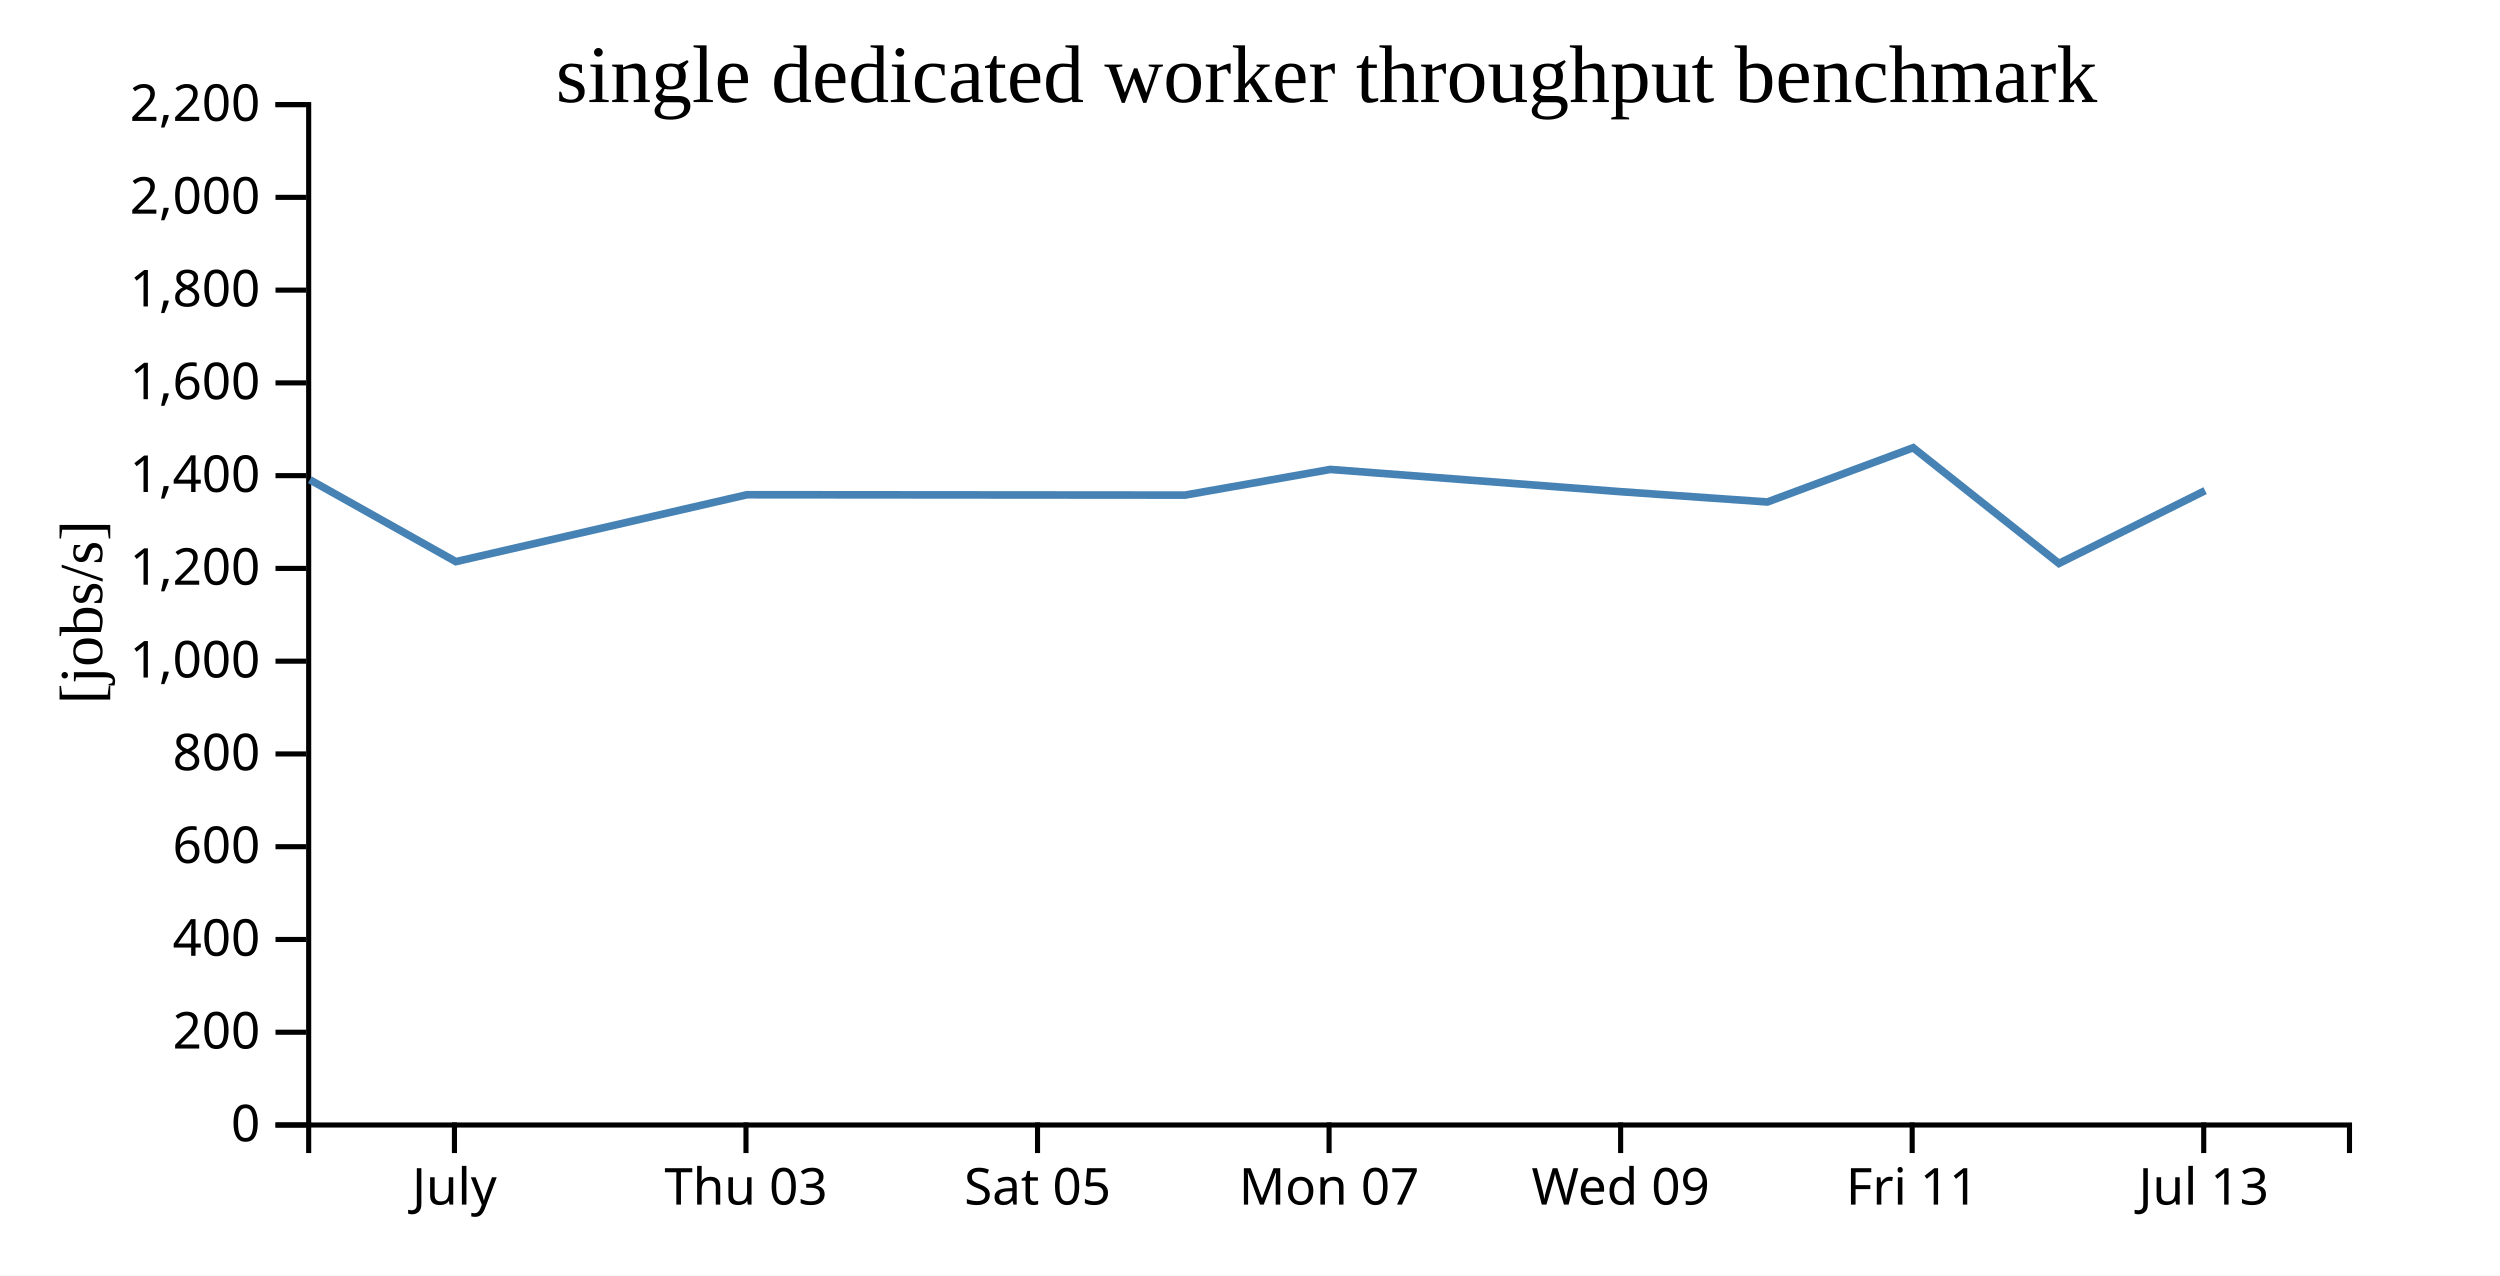
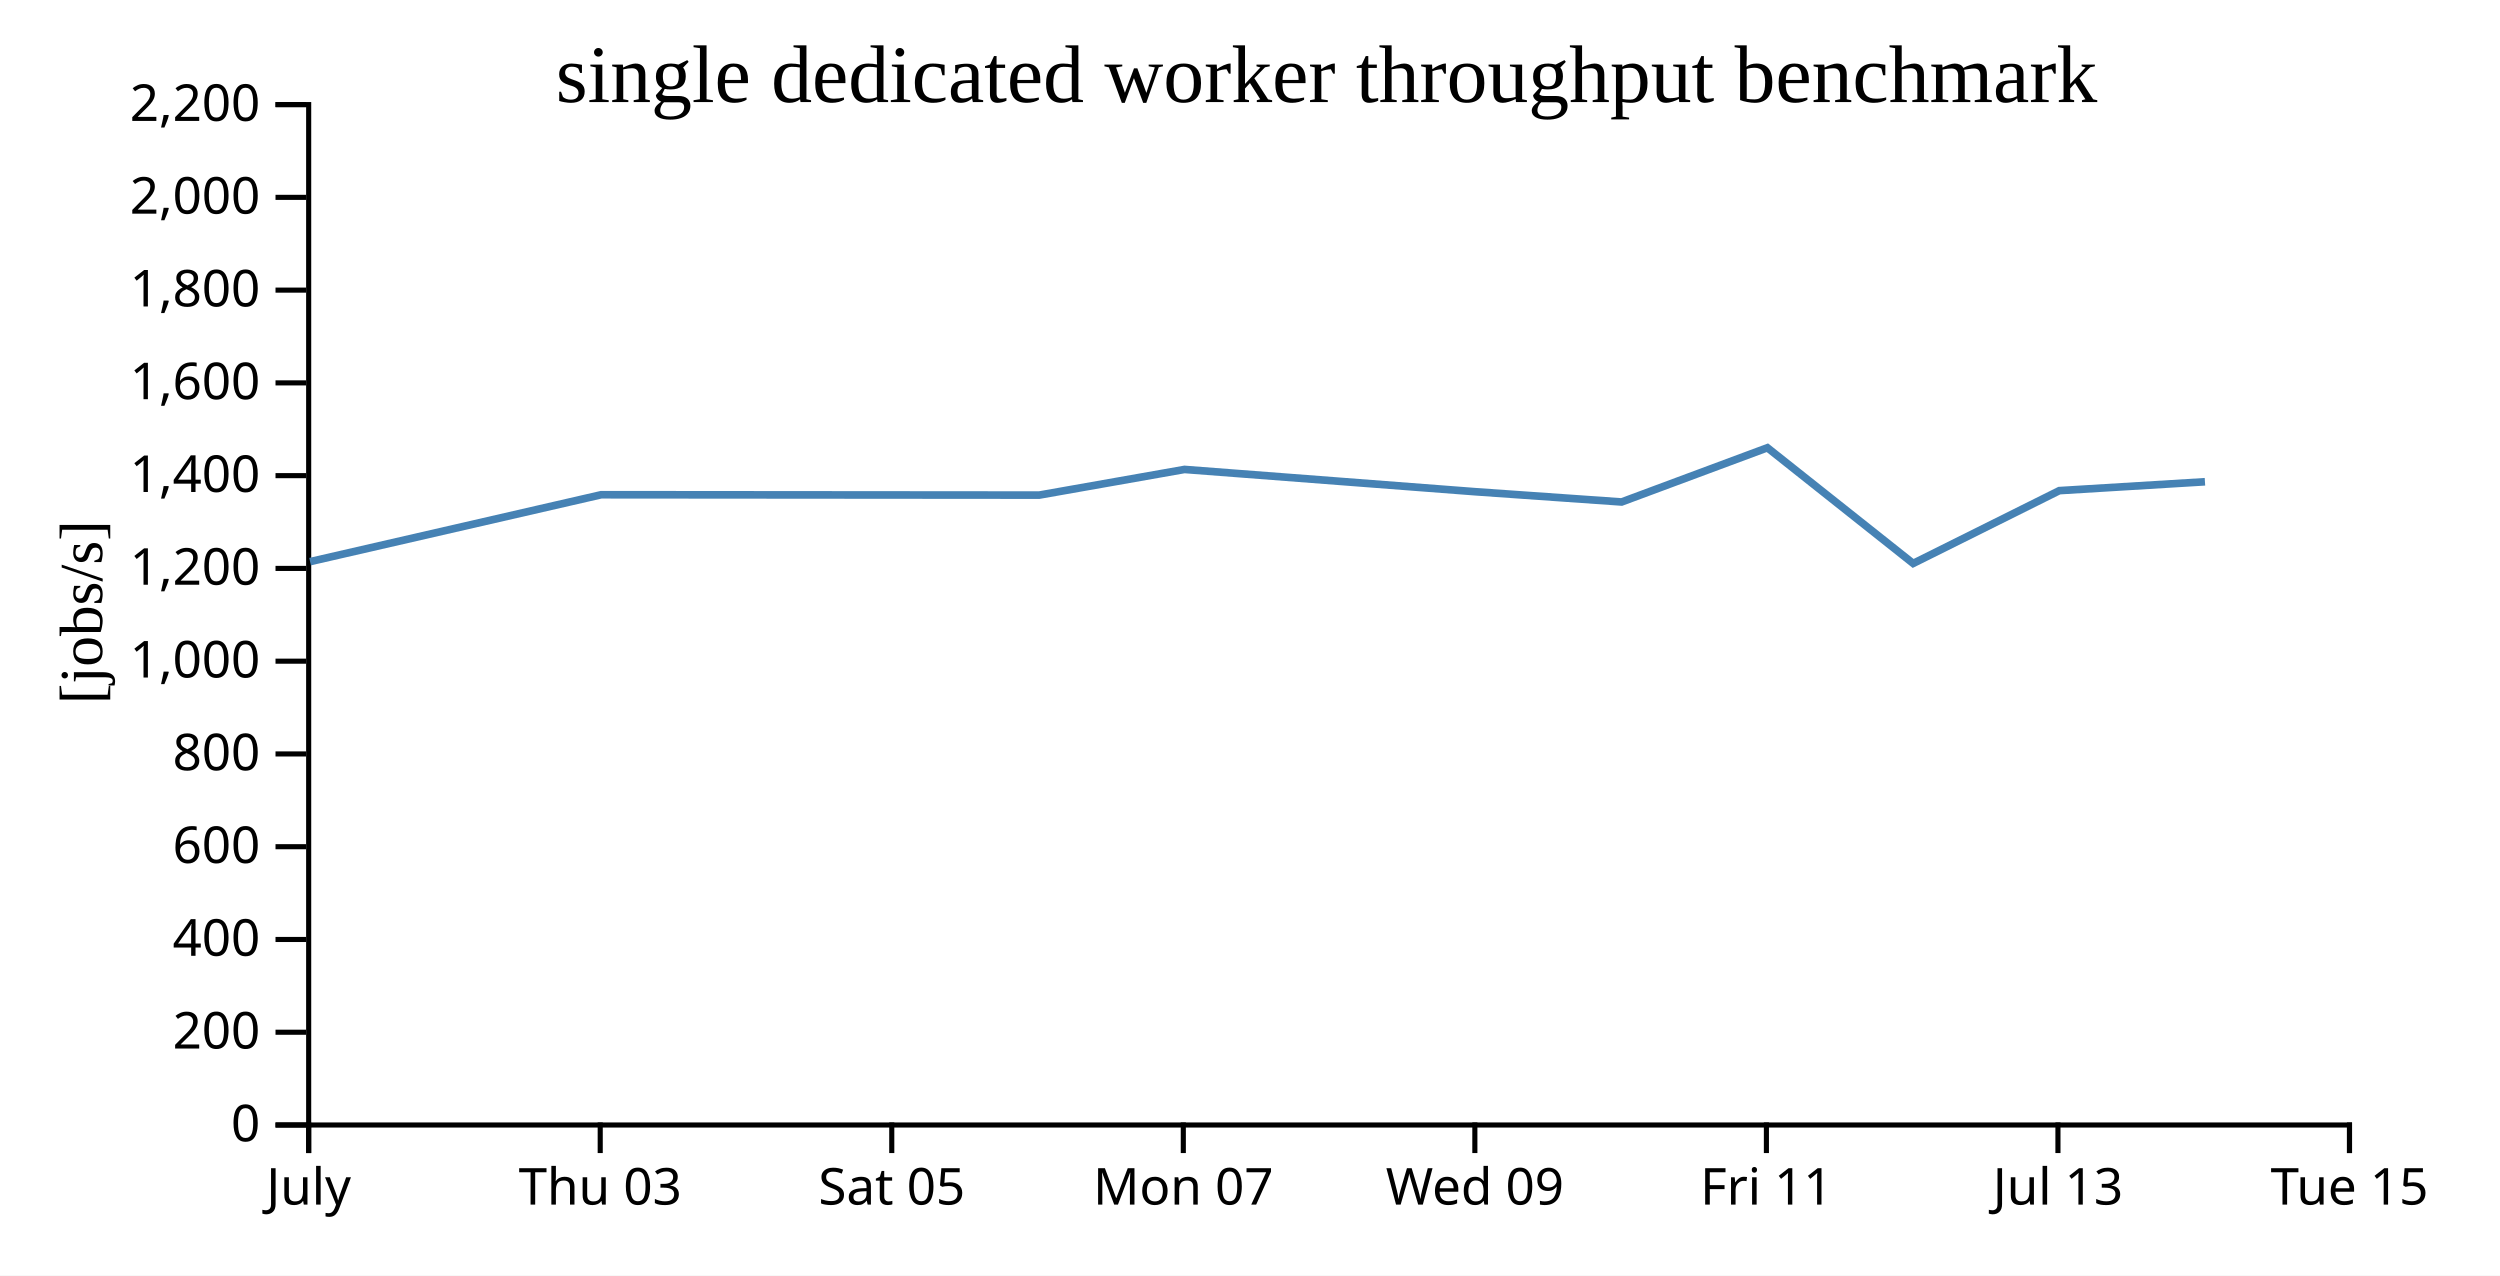
<svg xmlns="http://www.w3.org/2000/svg" width="490" height="250">
  <rect width="100%" height="100%" fill="white" />
  <g transform="translate(60,20)">
    <g transform="translate(0,200)" fill="none" font-size="10" font-family="sans-serif" text-anchor="middle">
      <path class="domain" stroke="currentColor" d="M0.5,6V0.5H400.5V6" />
-       <g class="tick" opacity="1" transform="translate(29.07143,0)">
+       <g class="tick" opacity="1" transform="translate(0.5,0)">
        <line stroke="currentColor" y2="6" />
        <text fill="currentColor" y="9" dy="0.71em">July</text>
      </g>
-       <g class="tick" opacity="1" transform="translate(86.21429,0)">
+       <g class="tick" opacity="1" transform="translate(57.64286,0)">
        <line stroke="currentColor" y2="6" />
        <text fill="currentColor" y="9" dy="0.71em">Thu 03</text>
      </g>
-       <g class="tick" opacity="1" transform="translate(143.3571,0)">
+       <g class="tick" opacity="1" transform="translate(114.7857,0)">
        <line stroke="currentColor" y2="6" />
        <text fill="currentColor" y="9" dy="0.71em">Sat 05</text>
      </g>
-       <g class="tick" opacity="1" transform="translate(200.5,0)">
+       <g class="tick" opacity="1" transform="translate(171.9286,0)">
        <line stroke="currentColor" y2="6" />
        <text fill="currentColor" y="9" dy="0.71em">Mon 07</text>
      </g>
-       <g class="tick" opacity="1" transform="translate(257.6429,0)">
+       <g class="tick" opacity="1" transform="translate(229.0714,0)">
        <line stroke="currentColor" y2="6" />
        <text fill="currentColor" y="9" dy="0.71em">Wed 09</text>
      </g>
-       <g class="tick" opacity="1" transform="translate(314.7857,0)">
+       <g class="tick" opacity="1" transform="translate(286.2143,0)">
        <line stroke="currentColor" y2="6" />
        <text fill="currentColor" y="9" dy="0.71em">Fri 11</text>
      </g>
-       <g class="tick" opacity="1" transform="translate(371.9286,0)">
+       <g class="tick" opacity="1" transform="translate(343.3571,0)">
        <line stroke="currentColor" y2="6" />
        <text fill="currentColor" y="9" dy="0.71em">Jul 13</text>
+       </g>
+       <g class="tick" opacity="1" transform="translate(400.5,0)">
+         <line stroke="currentColor" y2="6" />
+         <text fill="currentColor" y="9" dy="0.71em">Tue 15</text>
      </g>
    </g>
    <g fill="none" font-size="10" font-family="sans-serif" text-anchor="end">
      <path class="domain" stroke="currentColor" d="M-6,200.5H0.5V0.5H-6" />
      <g class="tick" opacity="1" transform="translate(0,200.5)">
        <line stroke="currentColor" x2="-6" />
        <text fill="currentColor" x="-9" dy="0.32em">0</text>
      </g>
      <g class="tick" opacity="1" transform="translate(0,182.3182)">
        <line stroke="currentColor" x2="-6" />
        <text fill="currentColor" x="-9" dy="0.32em">200</text>
      </g>
      <g class="tick" opacity="1" transform="translate(0,164.1364)">
        <line stroke="currentColor" x2="-6" />
        <text fill="currentColor" x="-9" dy="0.32em">400</text>
      </g>
      <g class="tick" opacity="1" transform="translate(0,145.9545)">
        <line stroke="currentColor" x2="-6" />
        <text fill="currentColor" x="-9" dy="0.32em">600</text>
      </g>
      <g class="tick" opacity="1" transform="translate(0,127.7727)">
        <line stroke="currentColor" x2="-6" />
        <text fill="currentColor" x="-9" dy="0.32em">800</text>
      </g>
      <g class="tick" opacity="1" transform="translate(0,109.5909)">
        <line stroke="currentColor" x2="-6" />
        <text fill="currentColor" x="-9" dy="0.32em">1,000</text>
      </g>
      <g class="tick" opacity="1" transform="translate(0,91.40909)">
        <line stroke="currentColor" x2="-6" />
        <text fill="currentColor" x="-9" dy="0.32em">1,200</text>
      </g>
      <g class="tick" opacity="1" transform="translate(0,73.22727)">
        <line stroke="currentColor" x2="-6" />
        <text fill="currentColor" x="-9" dy="0.32em">1,400</text>
      </g>
      <g class="tick" opacity="1" transform="translate(0,55.04545)">
        <line stroke="currentColor" x2="-6" />
        <text fill="currentColor" x="-9" dy="0.32em">1,600</text>
      </g>
      <g class="tick" opacity="1" transform="translate(0,36.86364)">
        <line stroke="currentColor" x2="-6" />
        <text fill="currentColor" x="-9" dy="0.32em">1,800</text>
      </g>
      <g class="tick" opacity="1" transform="translate(0,18.68182)">
        <line stroke="currentColor" x2="-6" />
        <text fill="currentColor" x="-9" dy="0.32em">2,000</text>
      </g>
      <g class="tick" opacity="1" transform="translate(0,0.5)">
        <line stroke="currentColor" x2="-6" />
        <text fill="currentColor" x="-9" dy="0.32em">2,200</text>
      </g>
    </g>
    <text text-anchor="middle" style="font-size: 12px" transform="rotate(-90)" y="-40" x="-100">[jobs/s]</text>
    <text text-anchor="middle" style="font-size: 16px" y="0" x="200">single dedicated worker throughput benchmark</text>
-     <path fill="none" stroke="steelblue" stroke-width="1.5" d="M0.723,74.031L29.345,90.08L86.405,76.967L172.256,77.041L200.734,72.009L257.844,76.387L286.405,78.388L314.98,67.758L343.554,90.434L372.201,76.164" />
+     <path fill="none" stroke="steelblue" stroke-width="1.5" d="M0.774,90.08L57.833,76.967L143.684,77.041L172.163,72.009L229.273,76.387L257.833,78.388L286.408,67.758L314.982,90.434L343.629,76.164L372.171,74.425" />
  </g>
</svg>
